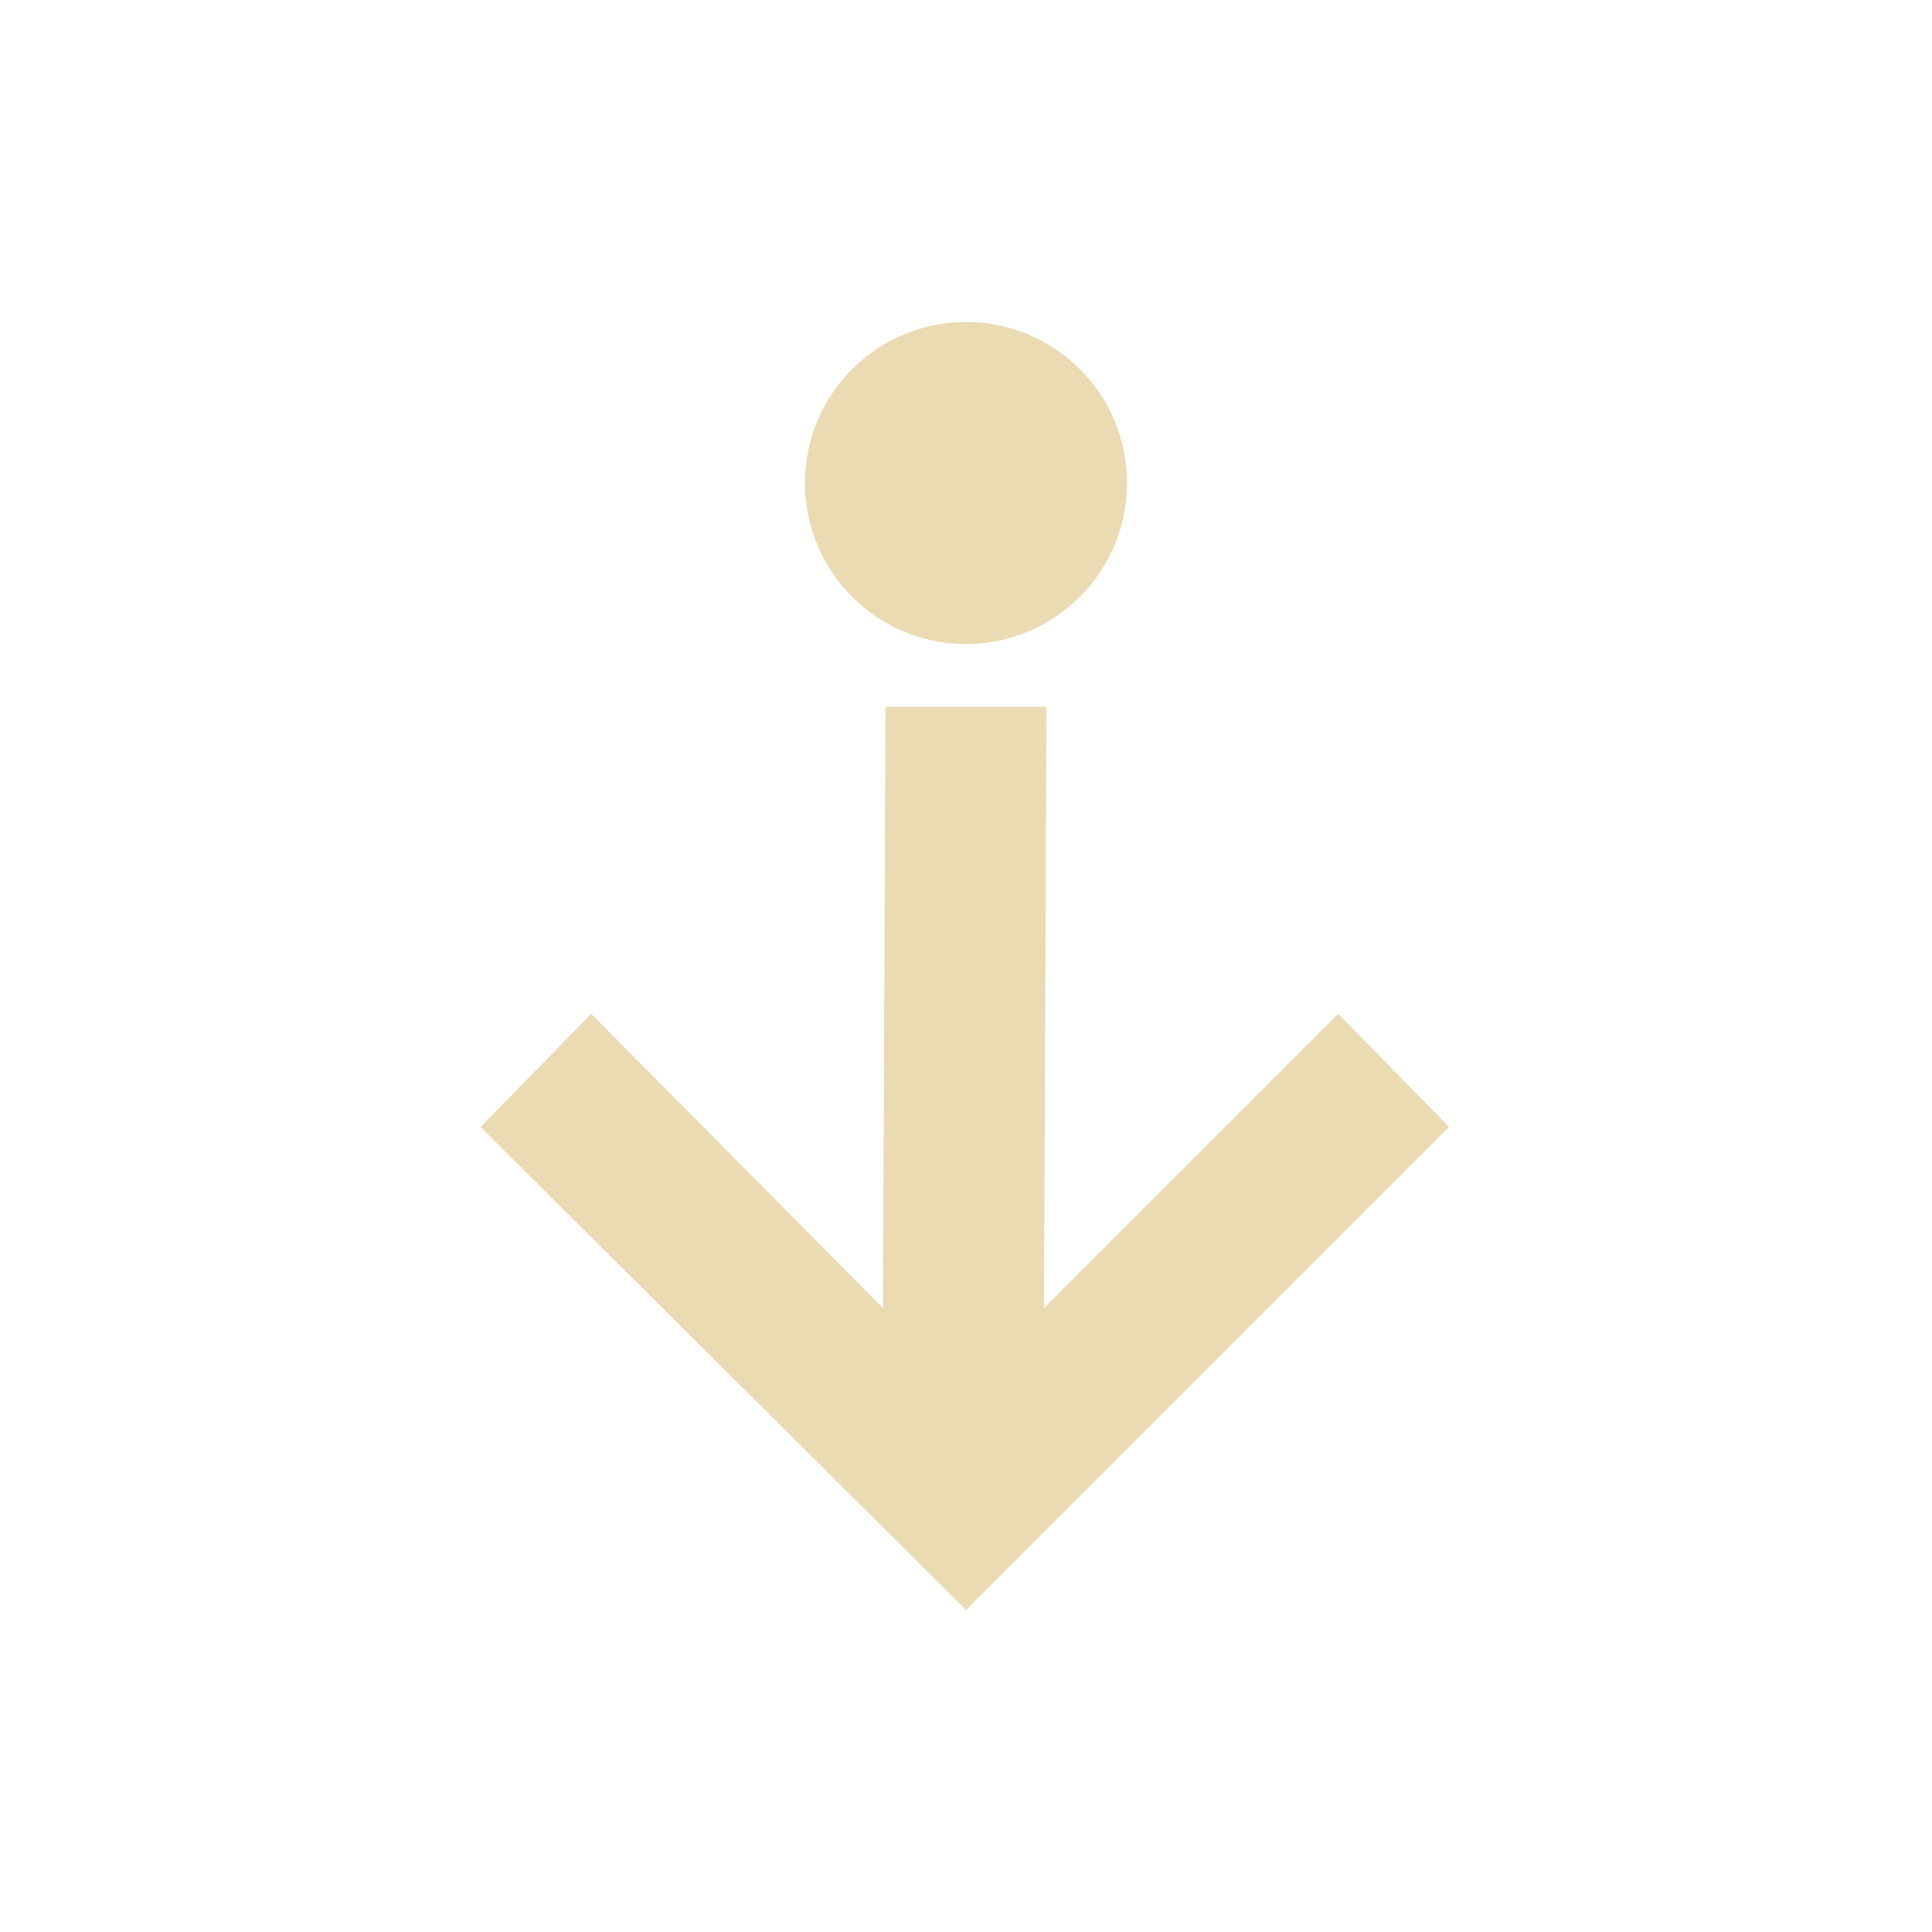
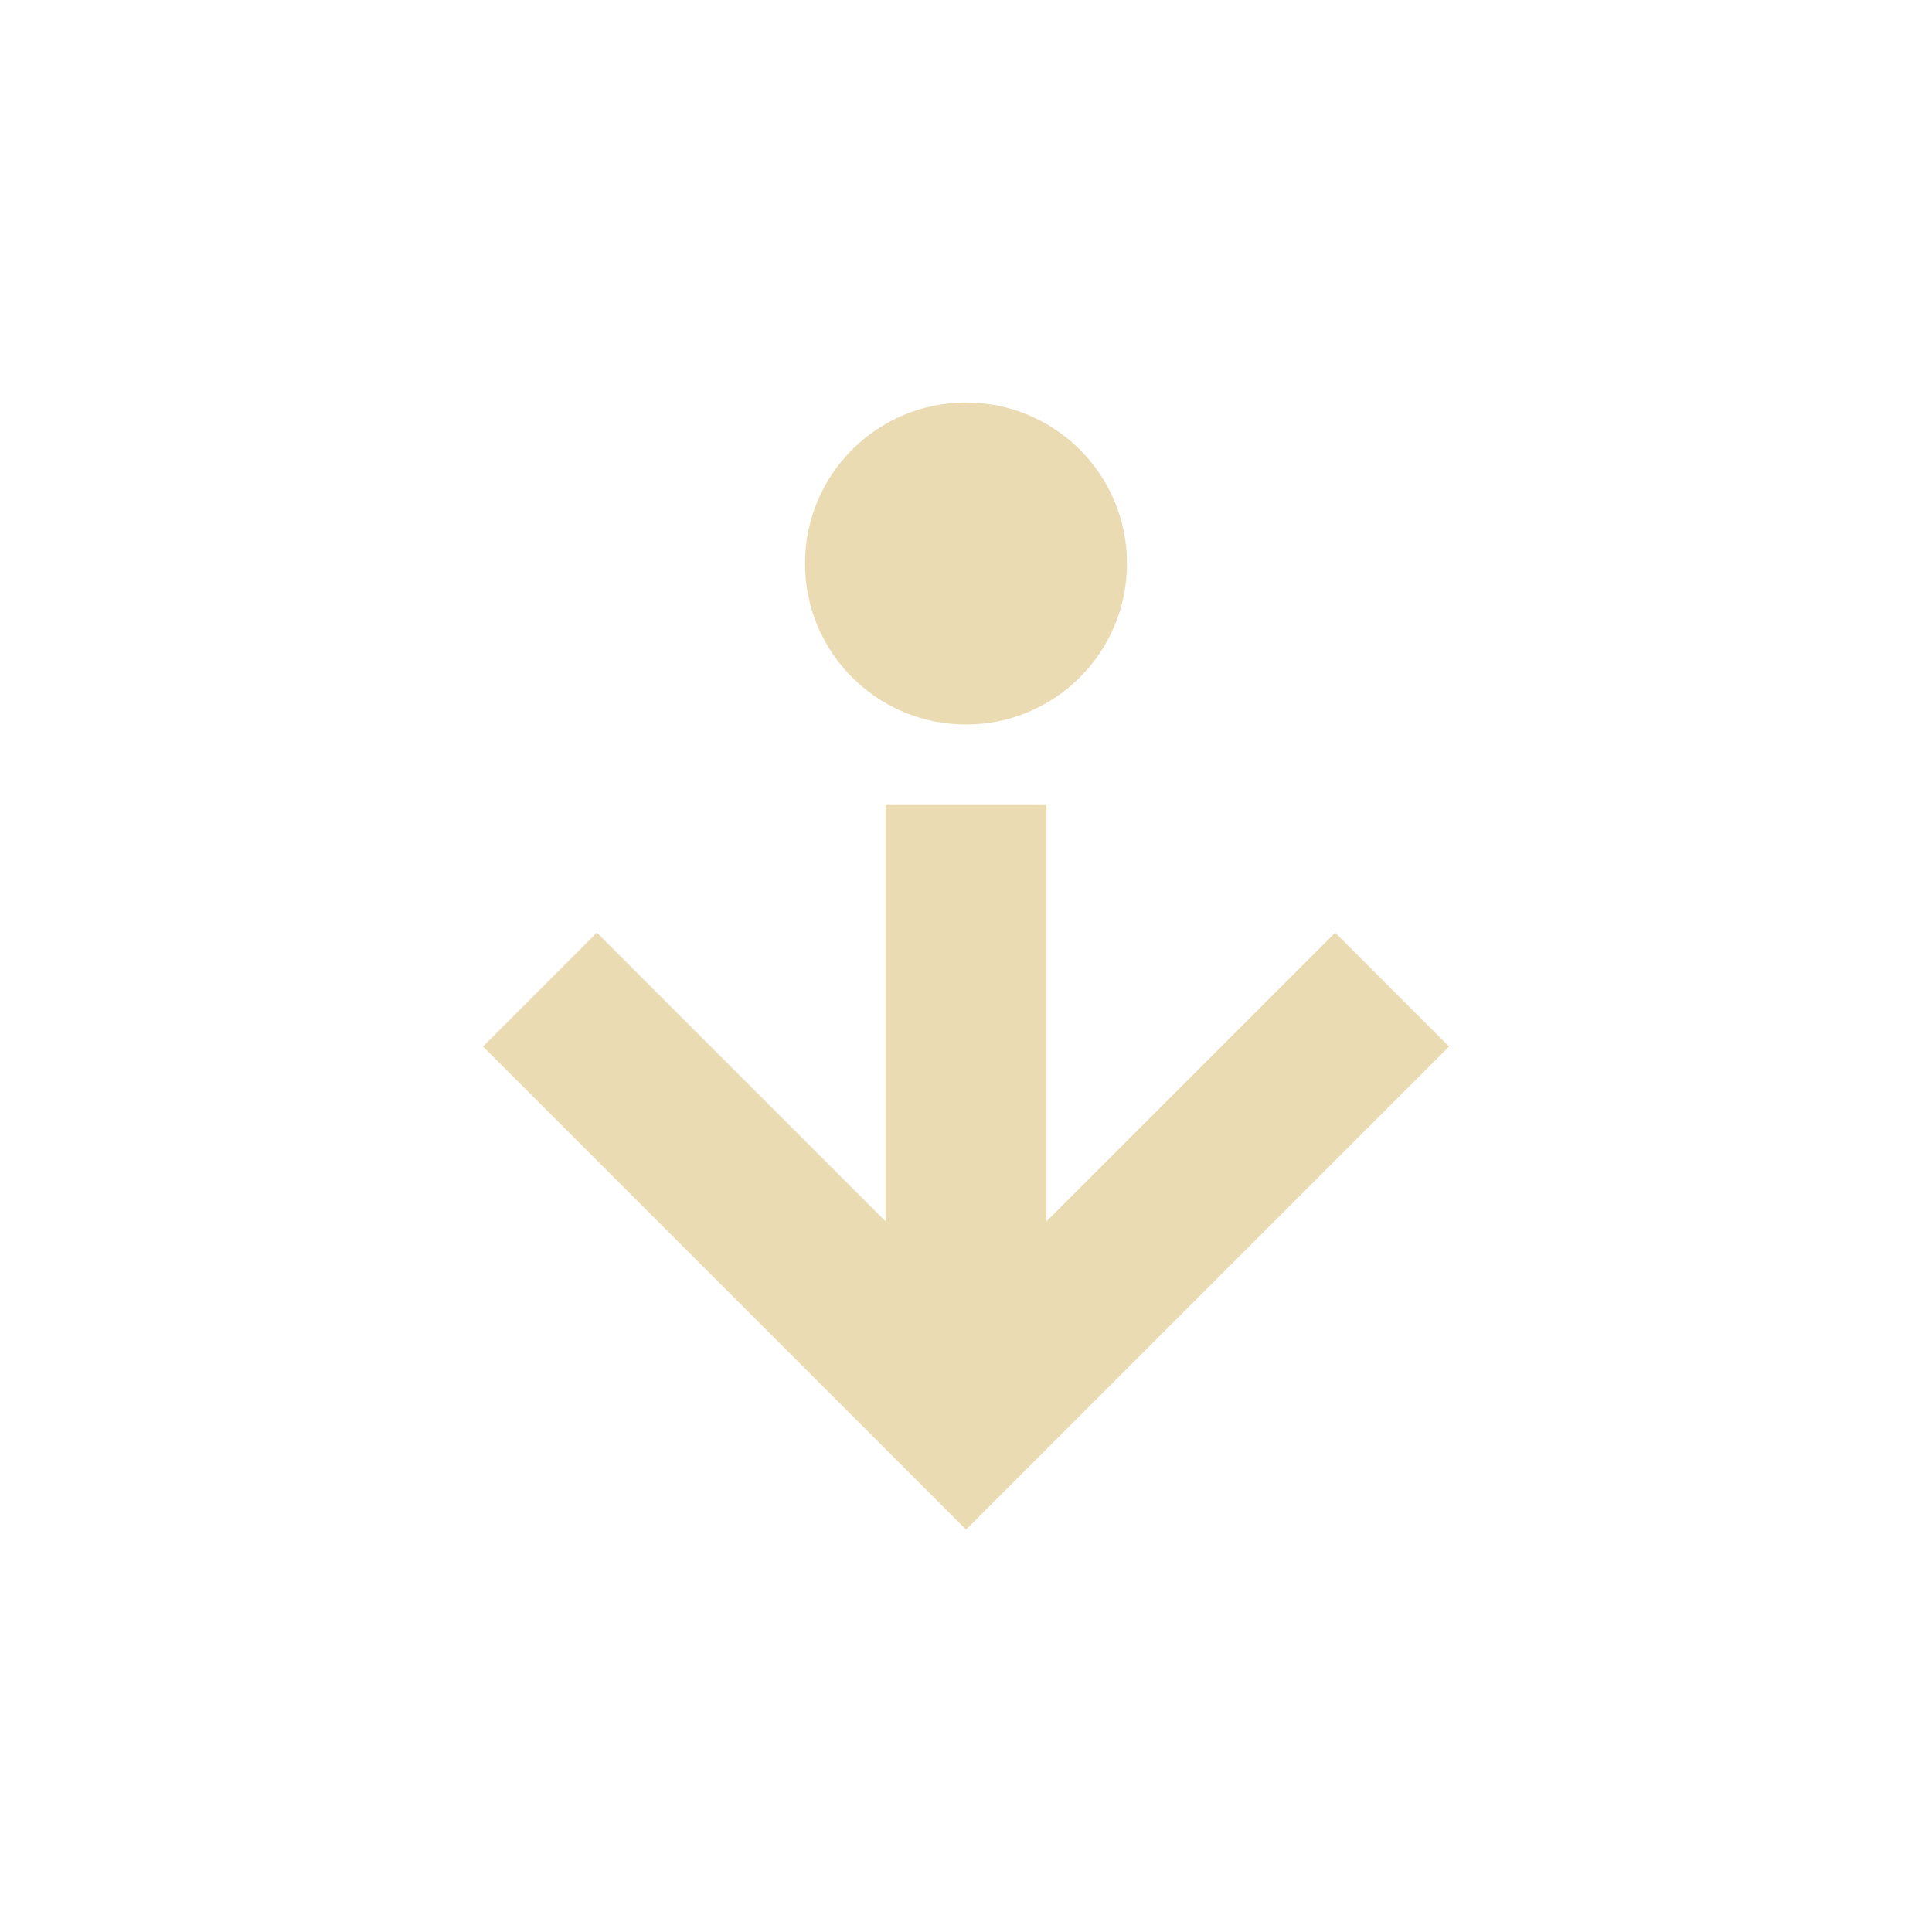
- <svg xmlns="http://www.w3.org/2000/svg" width="24" height="24" viewBox="0 0 24 24">
+ <svg xmlns="http://www.w3.org/2000/svg" width="24" height="24" version="1.1" viewBox="0 0 24 24">
  <defs>
-     <style id="current-color-scheme" type="text/css">
-    .ColorScheme-Text { color:#ebdbb2; } .ColorScheme-Highlight { color:#458588; }
-   </style>
+     <style type="text/css">.ColorScheme-Text { color:#ebdbb2; } .ColorScheme-Highlight { color:#458588; }</style>
  </defs>
-   <path style="fill:currentColor" class="ColorScheme-Text" d="M 8 0 C 6.895 0 6 0.895 6 2 C 6 3.105 6.895 4 8 4 C 9.105 4 10 3.105 10 2 C 10 0.895 9.105 0 8 0 z M 7 4.781 L 6.969 12.25 L 3.344 8.594 L 1.969 10 L 8 16 L 14 10 L 12.625 8.594 L 8.969 12.25 L 9 4.781 L 7 4.781 z" transform="translate(4 4)" />
+   <path class="ColorScheme-Text" d="m12 5c-1.105 0-2 0.895-2 2s0.895 2 2 2 2-0.895 2-2-0.895-2-2-2zm-1 5v5.172l-3.586-3.586-1.414 1.414 6 6 6-6-1.414-1.414-3.586 3.586v-5.172z" fill="currentColor" />
</svg>
